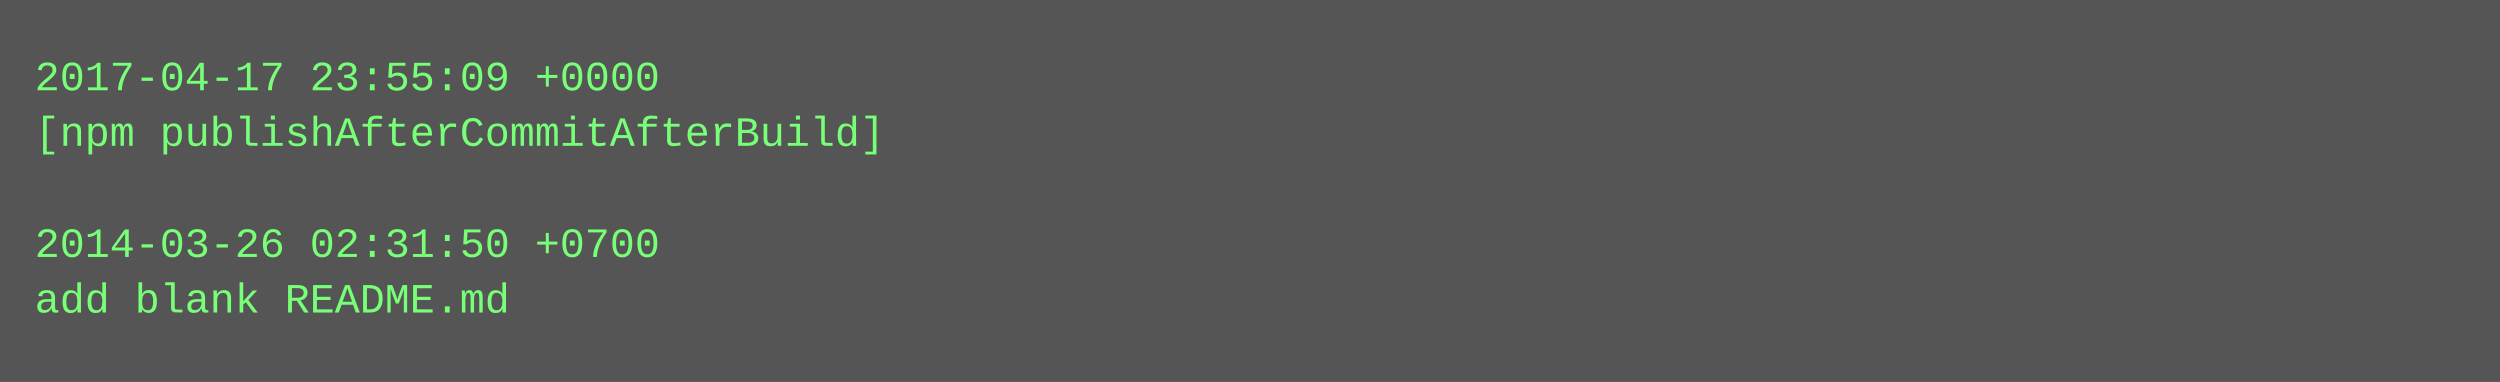
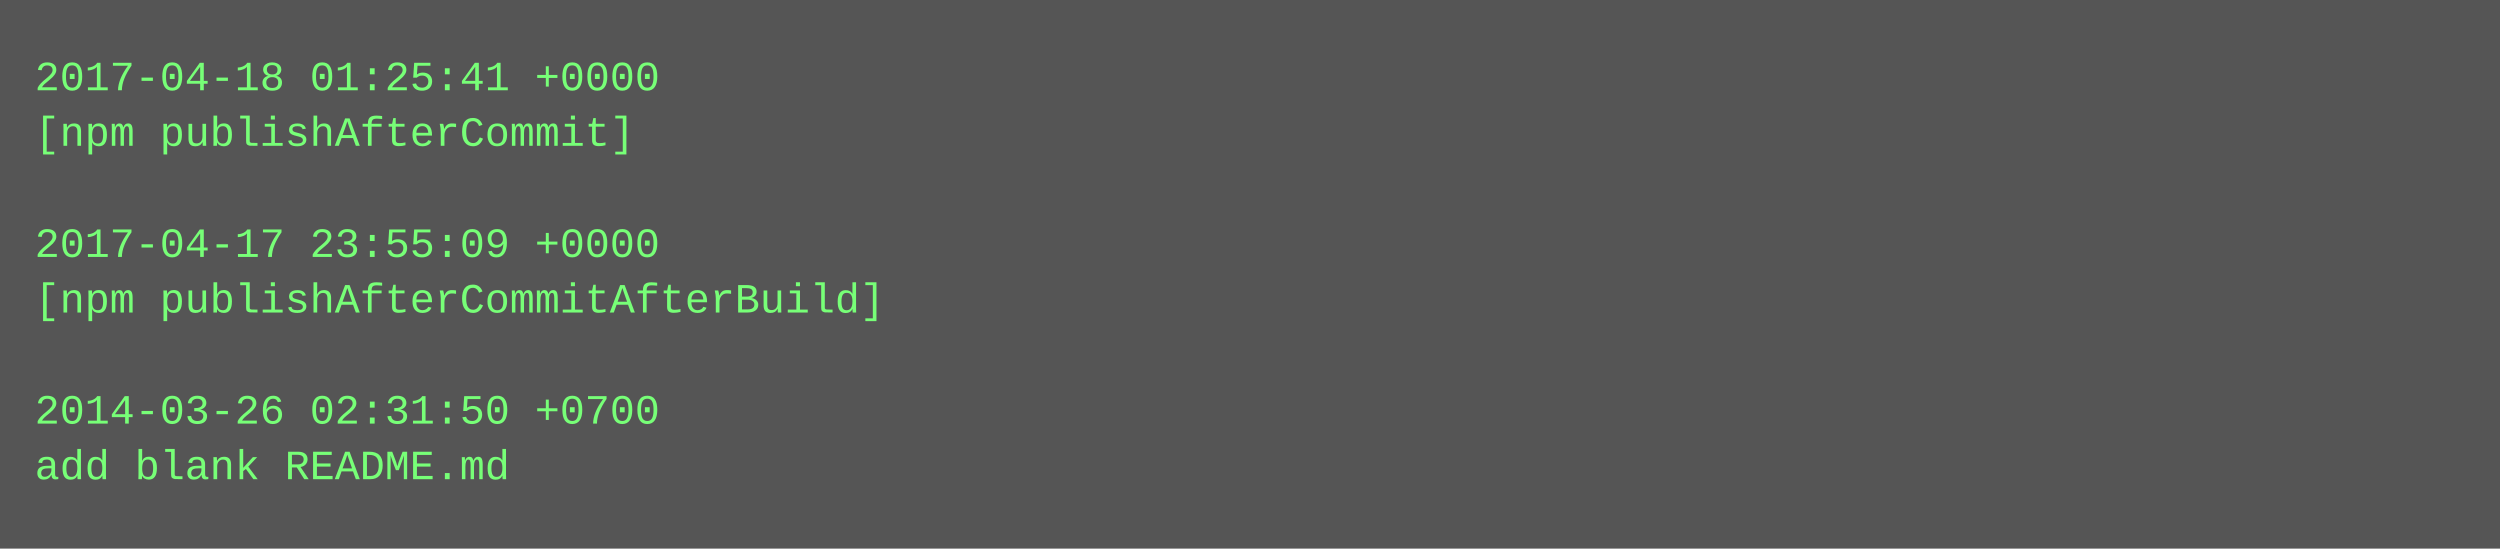
- <svg xmlns="http://www.w3.org/2000/svg" height="110" width="720">
-   <rect height="110" fill="#555" width="720" />
+ <svg xmlns="http://www.w3.org/2000/svg" height="158" width="720">
+   <rect height="158" fill="#555" width="720" />
  <text fill="#7f7" font-family="Courier New" font-size="12" xml:space="preserve">
-     <tspan x="10" y="26">2017-04-17 23:55:09 +0000</tspan>
-     <tspan x="10" y="42">[npm publishAfterCommitAfterBuild]</tspan>
+     <tspan x="10" y="26">2017-04-18 01:25:41 +0000</tspan>
+     <tspan x="10" y="42">[npm publishAfterCommit]</tspan>
    <tspan x="10" y="58" />
-     <tspan x="10" y="74">2014-03-26 02:31:50 +0700</tspan>
-     <tspan x="10" y="90">add blank README.md</tspan>
+     <tspan x="10" y="74">2017-04-17 23:55:09 +0000</tspan>
+     <tspan x="10" y="90">[npm publishAfterCommitAfterBuild]</tspan>
+     <tspan x="10" y="106" />
+     <tspan x="10" y="122">2014-03-26 02:31:50 +0700</tspan>
+     <tspan x="10" y="138">add blank README.md</tspan>
  </text>
</svg>
